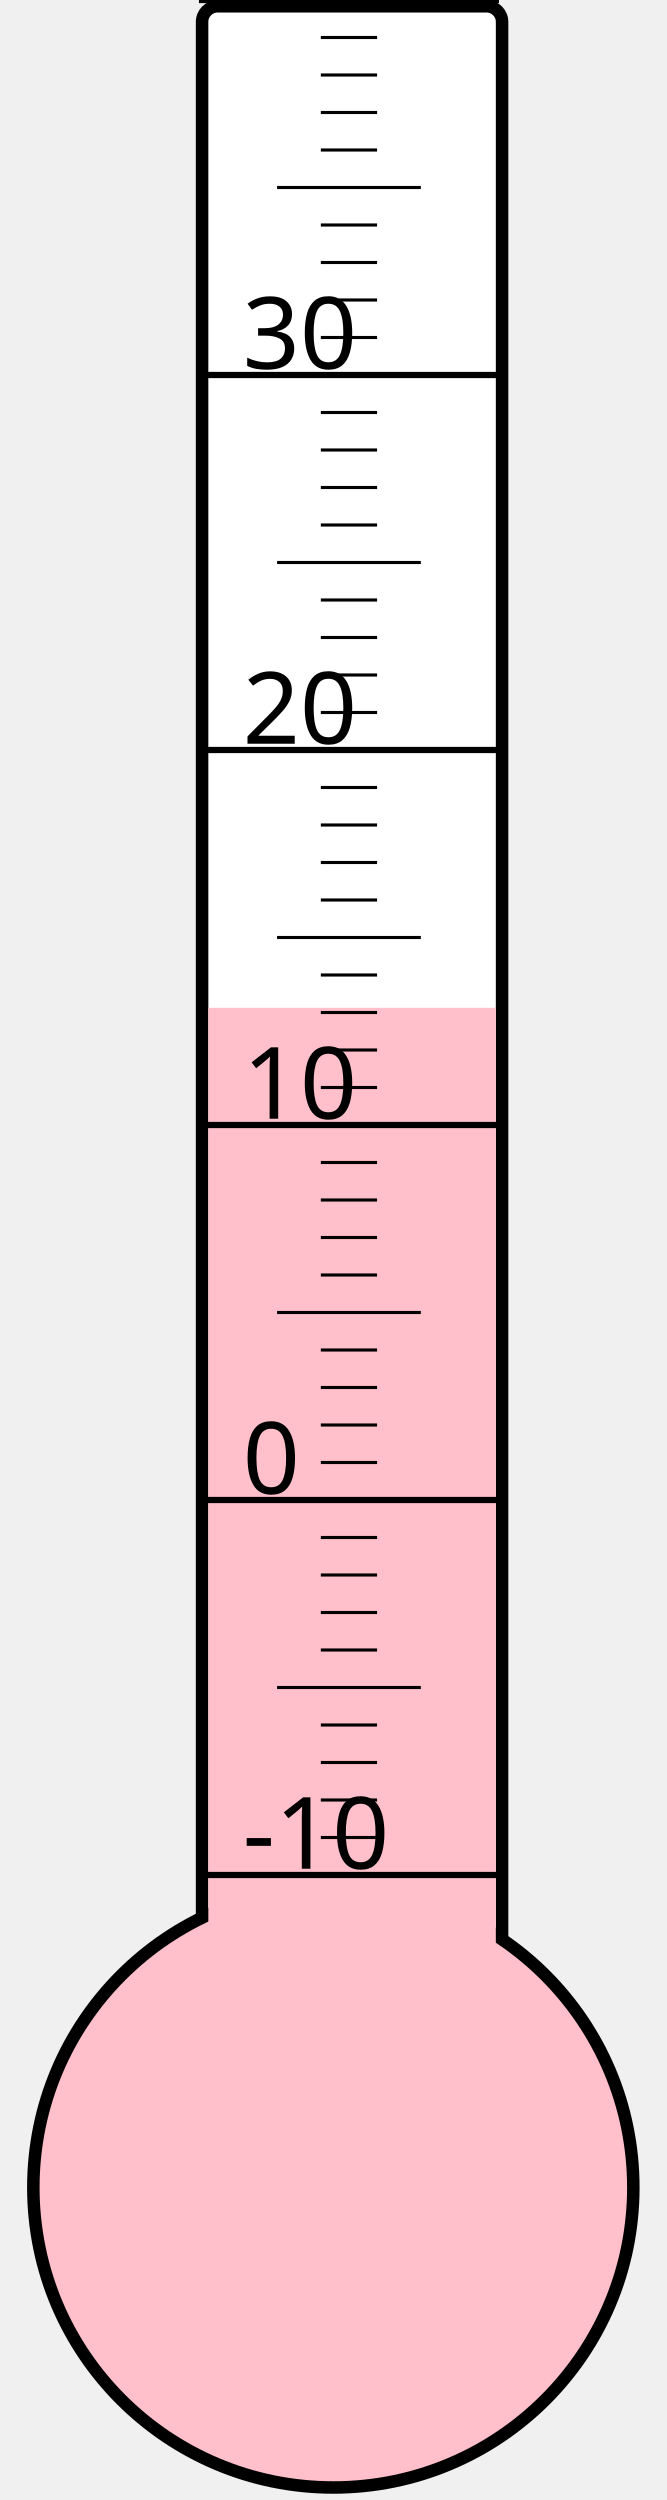
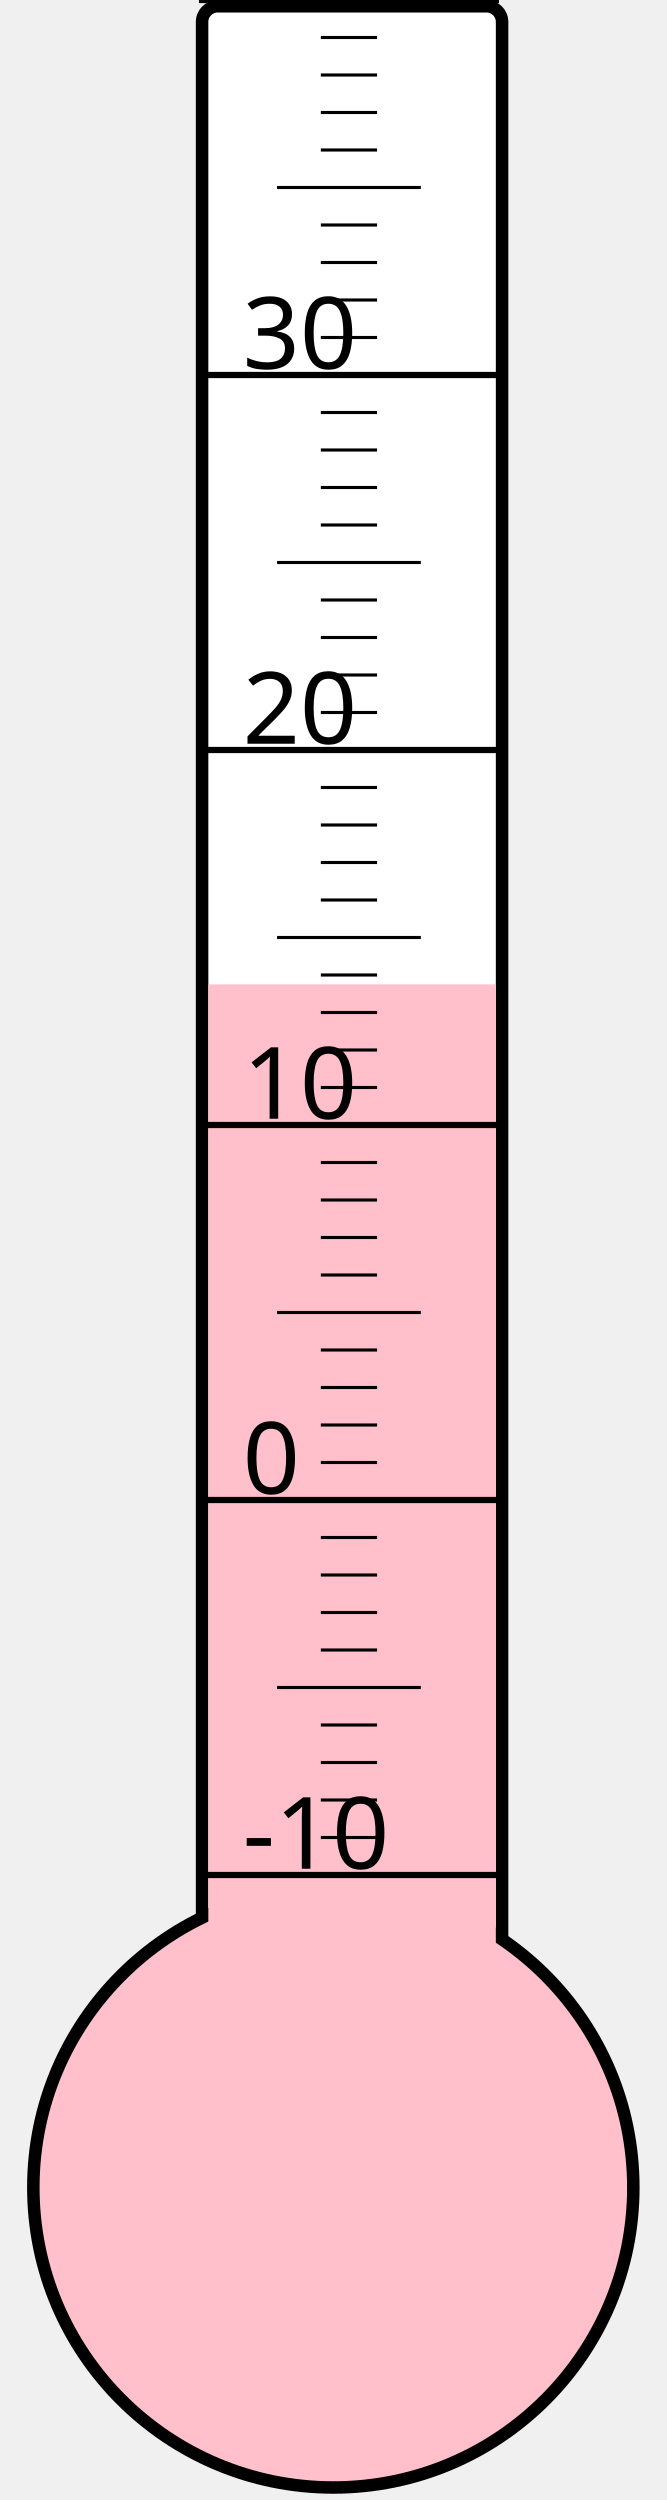
<svg xmlns="http://www.w3.org/2000/svg" width="40px" height="150px" viewBox="0 0 200 800">
  <rect width="200" height="800" x="0" y="0" style="fill: #ffffeb; fill-opacity: 0;" />
  <rect width="96" height="680" x="58" y="2" rx="5" ry="5" style="fill: white; fill-opacity: 1; stroke: black; stroke-width: 4;" />
  <circle cx="100" cy="700" r="96" style="fill: pink; stroke: black; stroke-width: 4;" />
-   <rect width="92" height="377.5" x="60" y="322.5" style="fill: pink; fill-opacity: 1; stroke-width: 0;" />
+   <rect width="92" height="385.0" x="60" y="315.0" style="fill: pink; fill-opacity: 1; stroke-width: 0;" />
  <text x="71" y="598" style="font-family: sans-serif; font-size: 24pt;">-10</text>
  <text x="71" y="478" style="font-family: sans-serif; font-size: 24pt;">0</text>
  <text x="71" y="358" style="font-family: sans-serif; font-size: 24pt;">10</text>
  <text x="71" y="238" style="font-family: sans-serif; font-size: 24pt;">20</text>
  <text x="71" y="118" style="font-family: sans-serif; font-size: 24pt;">30</text>
  <g style="stroke: black;">
    <line x1="57" y1="600" x2="153" y2="600" style="stroke-width: 2;" />
    <line x1="96" y1="588" x2="114" y2="588" style="stroke-width: 1;" />
    <line x1="96" y1="576" x2="114" y2="576" style="stroke-width: 1;" />
    <line x1="96" y1="564" x2="114" y2="564" style="stroke-width: 1;" />
    <line x1="96" y1="552" x2="114" y2="552" style="stroke-width: 1;" />
    <line x1="82" y1="540" x2="128" y2="540" style="stroke-width: 1;" />
    <line x1="96" y1="528" x2="114" y2="528" style="stroke-width: 1;" />
    <line x1="96" y1="516" x2="114" y2="516" style="stroke-width: 1;" />
    <line x1="96" y1="504" x2="114" y2="504" style="stroke-width: 1;" />
    <line x1="96" y1="492" x2="114" y2="492" style="stroke-width: 1;" />
    <line x1="57" y1="480" x2="153" y2="480" style="stroke-width: 2;" />
    <line x1="96" y1="468" x2="114" y2="468" style="stroke-width: 1;" />
    <line x1="96" y1="456" x2="114" y2="456" style="stroke-width: 1;" />
    <line x1="96" y1="444" x2="114" y2="444" style="stroke-width: 1;" />
    <line x1="96" y1="432" x2="114" y2="432" style="stroke-width: 1;" />
    <line x1="82" y1="420" x2="128" y2="420" style="stroke-width: 1;" />
    <line x1="96" y1="408" x2="114" y2="408" style="stroke-width: 1;" />
    <line x1="96" y1="396" x2="114" y2="396" style="stroke-width: 1;" />
    <line x1="96" y1="384" x2="114" y2="384" style="stroke-width: 1;" />
    <line x1="96" y1="372" x2="114" y2="372" style="stroke-width: 1;" />
    <line x1="57" y1="360" x2="153" y2="360" style="stroke-width: 2;" />
    <line x1="96" y1="348" x2="114" y2="348" style="stroke-width: 1;" />
    <line x1="96" y1="336" x2="114" y2="336" style="stroke-width: 1;" />
    <line x1="96" y1="324" x2="114" y2="324" style="stroke-width: 1;" />
    <line x1="96" y1="312" x2="114" y2="312" style="stroke-width: 1;" />
    <line x1="82" y1="300" x2="128" y2="300" style="stroke-width: 1;" />
    <line x1="96" y1="288" x2="114" y2="288" style="stroke-width: 1;" />
    <line x1="96" y1="276" x2="114" y2="276" style="stroke-width: 1;" />
    <line x1="96" y1="264" x2="114" y2="264" style="stroke-width: 1;" />
    <line x1="96" y1="252" x2="114" y2="252" style="stroke-width: 1;" />
    <line x1="57" y1="240" x2="153" y2="240" style="stroke-width: 2;" />
    <line x1="96" y1="228" x2="114" y2="228" style="stroke-width: 1;" />
    <line x1="96" y1="216" x2="114" y2="216" style="stroke-width: 1;" />
    <line x1="96" y1="204" x2="114" y2="204" style="stroke-width: 1;" />
    <line x1="96" y1="192" x2="114" y2="192" style="stroke-width: 1;" />
    <line x1="82" y1="180" x2="128" y2="180" style="stroke-width: 1;" />
    <line x1="96" y1="168" x2="114" y2="168" style="stroke-width: 1;" />
    <line x1="96" y1="156" x2="114" y2="156" style="stroke-width: 1;" />
    <line x1="96" y1="144" x2="114" y2="144" style="stroke-width: 1;" />
    <line x1="96" y1="132" x2="114" y2="132" style="stroke-width: 1;" />
    <line x1="57" y1="120" x2="153" y2="120" style="stroke-width: 2;" />
    <line x1="96" y1="108" x2="114" y2="108" style="stroke-width: 1;" />
    <line x1="96" y1="96" x2="114" y2="96" style="stroke-width: 1;" />
    <line x1="96" y1="84" x2="114" y2="84" style="stroke-width: 1;" />
    <line x1="96" y1="72" x2="114" y2="72" style="stroke-width: 1;" />
    <line x1="82" y1="60" x2="128" y2="60" style="stroke-width: 1;" />
    <line x1="96" y1="48" x2="114" y2="48" style="stroke-width: 1;" />
    <line x1="96" y1="36" x2="114" y2="36" style="stroke-width: 1;" />
    <line x1="96" y1="24" x2="114" y2="24" style="stroke-width: 1;" />
    <line x1="96" y1="12" x2="114" y2="12" style="stroke-width: 1;" />
    <line x1="57" y1="0" x2="153" y2="0" style="stroke-width: 2;" />
  </g>
</svg>
